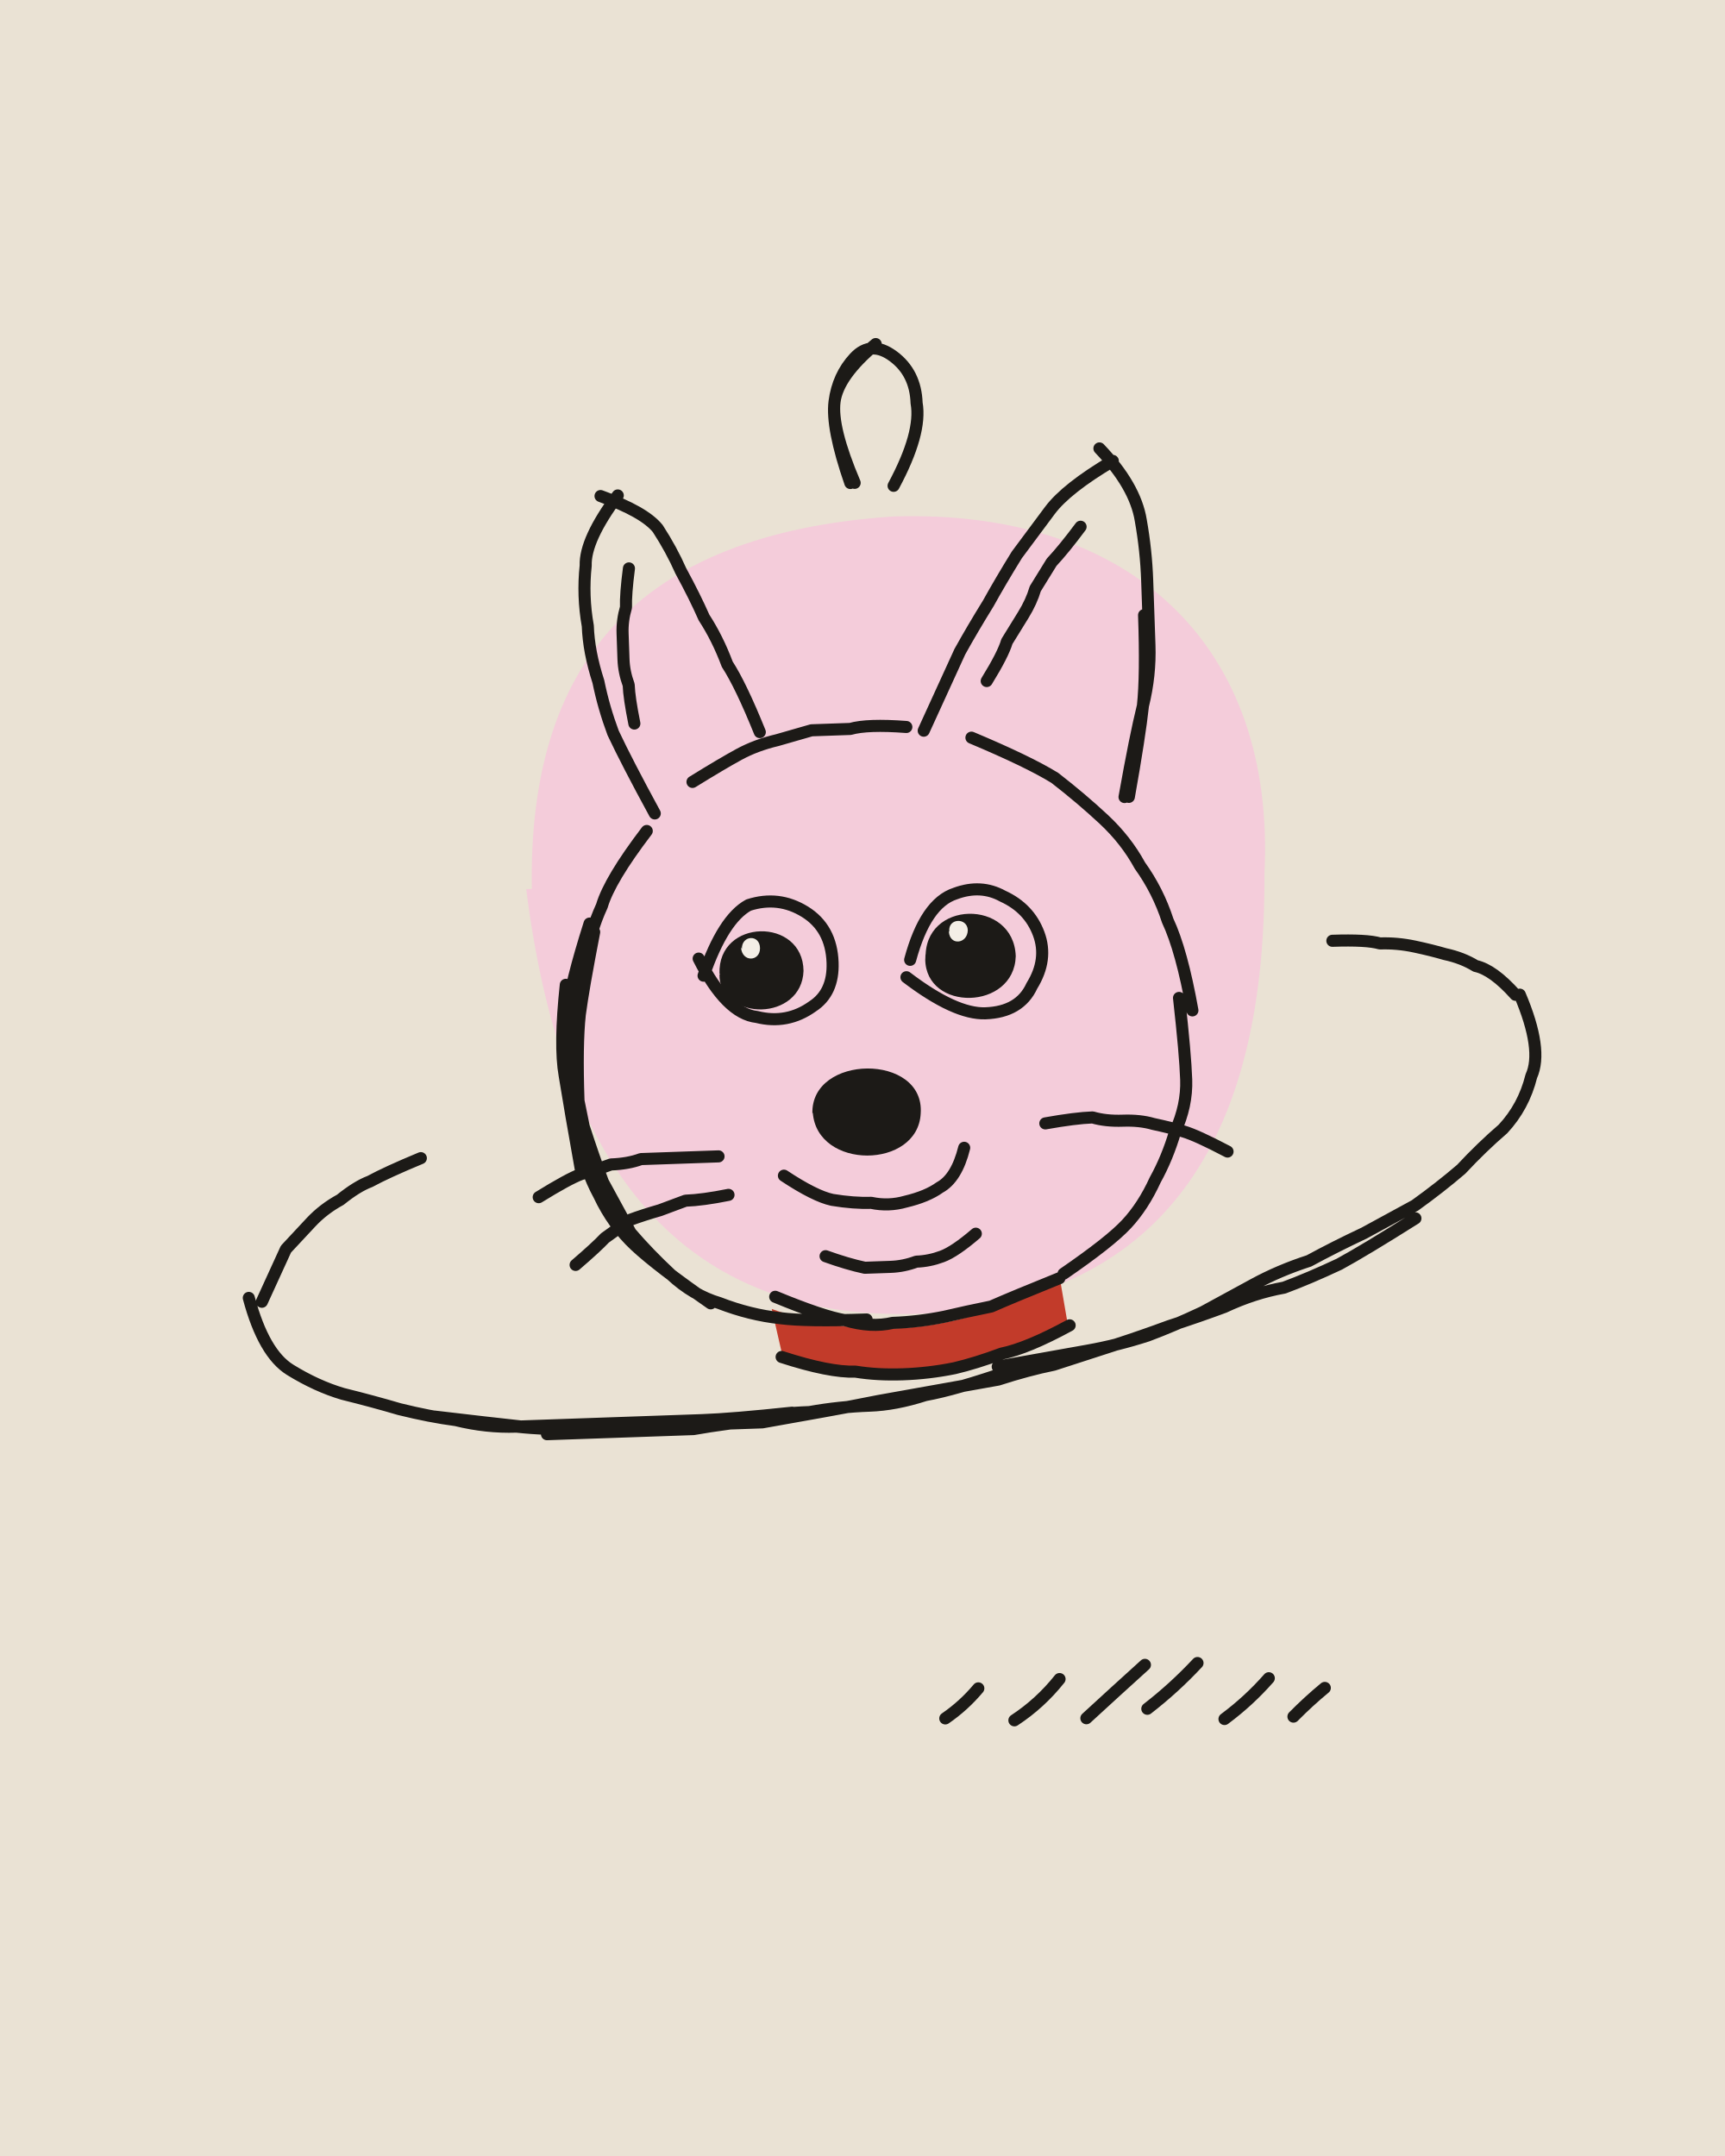
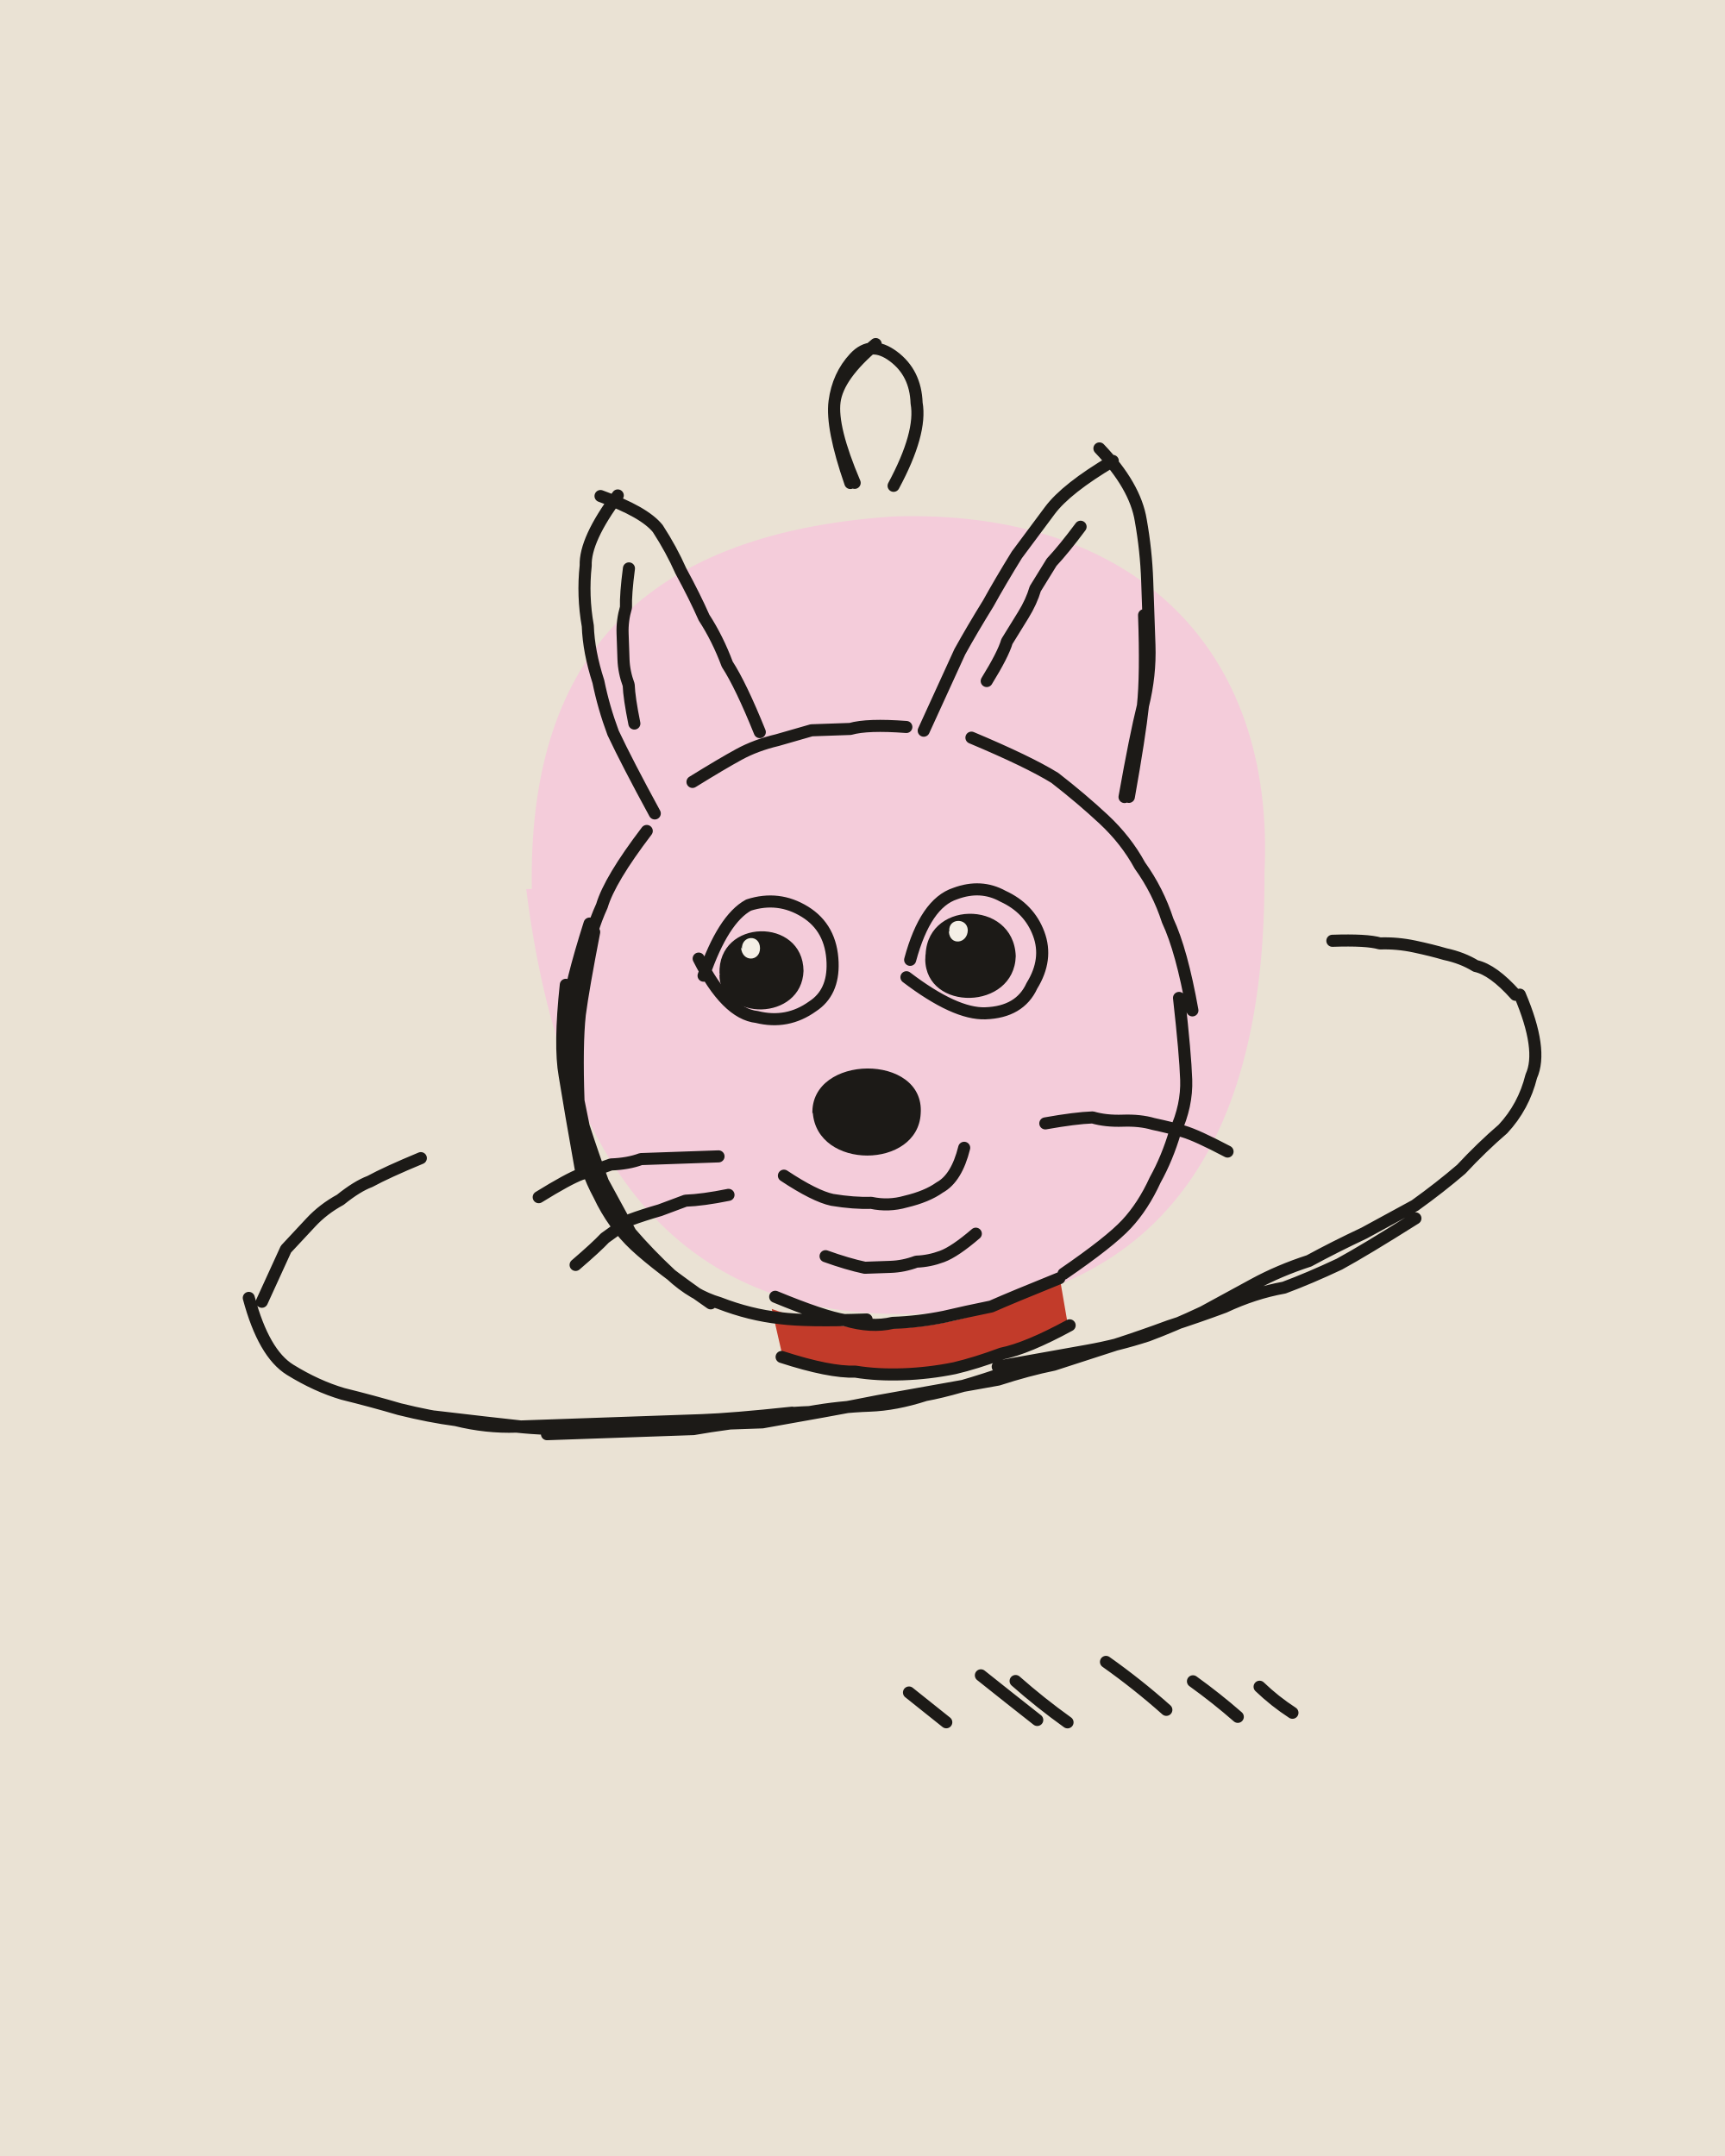
<svg xmlns="http://www.w3.org/2000/svg" viewBox="0 0 400 500" width="400" height="500">
  <path fill="#EAE2D4" d="M0 0h400v500H0z" />
  <g transform="rotate(-2 200 250)">
    <path fill="#F4CCDA" d="M124.9 203.5C125.8 152.3 151 122 211.8 120.1C267.2 120.3 299.3 153.4 294.8 205.9C293.1 264.3 270.6 303.9 211.5 305.1C153.1 305.2 129.1 264.3 123.6 203.5Z" />
    <path fill="#C23B2A" d="M177.1 302.8C198.9 311.6 223.8 309.9 244 297.2L245.5 308.2C225.7 321 200.8 322.7 179.2 313.7Z" />
    <g fill="none" stroke="#1C1A17" stroke-width="2.8" stroke-linecap="round" stroke-linejoin="round">
-       <path d="M202 112q-4-13-3-19 1-6 5-10 4-4 9 0 5 4 5 11 1 7-6 19M203 112q-5-13-4-19 1-6 10-13M152 191q-9 11-11 17-3 6-4 12-2 7-3 13-1 7-1 14 1 6 2 12 2 7 4 13 3 6 6 12 4 5 9 10 5 5 11 7 7 3 14 4 6 1 20 1M139 214q-3 13-4 19-1 7-1 20M138 212q-5 14-6 21-1 7 0 14 0 8 2 15 1 7 4 13 3 7 8 12 5 5 17 14M132 226q-2 14-1 21 1 8 3 22M163 180q7-4 11-6 4-2 9-3 4-1 8-2 5 0 9 0 4-1 13 0M228 172q13 6 19 10 6 5 11 10 5 5 8 11 4 6 6 13 3 7 5 21M274 234q1 13 1 19 0 6-3 12-2 6-5 11-3 6-7 10-4 4-15 11M154 187q-6-12-9-19-2-6-3-12-2-7-2-13-1-7 0-14 0-6 8-16M144 113q10 4 13 8 3 5 5 10 3 6 5 11 3 5 5 11 3 5 7 16M150 166q-1-6-1-9-1-3-1-6 0-3 0-6 0-3 1-6 0-3 1-9M217 170q6-12 9-18 3-5 7-11 3-5 7-11 4-5 8-10 4-5 15-11M260 106q8 9 9 17 1 7 1 14 0 8 0 15 0 7-2 14-1 7-4 21M269 145q0 14-1 21-2 7-5 21M232 159q4-6 5-9 2-3 4-6 2-3 3-6 2-3 4-6 3-3 7-8M181 272q7 5 11 6 5 1 9 1 4 1 8 0 5-1 8-3 4-2 6-9M190 291q5 2 9 3 3 0 6 0 3 0 6-1 3 0 6-1 3-1 8-5M166 267q-7 0-10 0-4 0-8 0-3 1-7 1-3 1-7 2-3 1-10 5M168 276q-6 1-10 1-3 1-6 2-4 1-7 2-3 2-6 4-2 2-7 6M242 262q7-1 11-1 3 1 7 1 4 0 7 1 4 1 7 2 3 1 10 5M164 225q5-13 11-16 7-2 13 2 6 4 6 12 0 7-5 10-6 4-13 2-7-1-13-14M212 223q4-13 11-15 6-2 11 1 6 3 8 9 2 6-2 12-3 6-11 6-7 0-18-9M178 300q11 5 16 6 6 2 11 1 6 0 12-1 5-1 11-2 5-2 16-6M179 314q11 4 17 4 5 1 11 1 6 0 12-1 5-1 11-3 6-1 16-6M56 296q3 13 9 17 6 4 12 6 7 2 13 4 7 2 13 3 7 2 14 2 7 1 14 1 6 0 13 0 7 0 14 0 7-1 13-1 7-1 14-1 7-1 14-1 6 0 13-2 7-1 20-5M124 330q13 0 20 0 7 0 14 0 7-1 20-2M229 318q14-2 21-3 7-1 14-3 6-2 13-5 6-3 12-6 6-3 13-5 6-3 13-6 6-3 12-6 6-4 11-8 5-5 10-9 5-5 7-12 3-6-2-19M98 325q13 2 20 3 7 0 14 0 7 0 14 1 7 0 14 0 7 0 14 0 7-1 14-2 7-1 13-2 7-1 14-2 7-1 14-2 7-2 13-3 7-2 14-4 7-2 13-4 7-2 13-4 7-3 14-4 6-2 13-5 6-3 18-10M125 328q14 0 21 0 7 0 14 0 7 0 21-1M59 297q4-8 6-12 3-3 6-6 3-3 7-5 4-3 7-4 4-2 12-5M352 236q-5-6-9-7-3-2-7-3-3-1-7-2-4-1-8-1-3-1-11-1M214 399.1q4.4-2.8 7.9-6.7M230 400.1q6.1-3.7 10.8-9.2M246.7 400.2q7-6 14-11.9M260.9 398.5q6.4-4.6 12-10.2M278.7 401.5q5.8-4 10.6-9.1M294.7 401.5q3.6-3.4 7.5-6.4" />
+       <path d="M202 112q-4-13-3-19 1-6 5-10 4-4 9 0 5 4 5 11 1 7-6 19M203 112q-5-13-4-19 1-6 10-13M152 191q-9 11-11 17-3 6-4 12-2 7-3 13-1 7-1 14 1 6 2 12 2 7 4 13 3 6 6 12 4 5 9 10 5 5 11 7 7 3 14 4 6 1 20 1M139 214q-3 13-4 19-1 7-1 20M138 212q-5 14-6 21-1 7 0 14 0 8 2 15 1 7 4 13 3 7 8 12 5 5 17 14M132 226q-2 14-1 21 1 8 3 22M163 180q7-4 11-6 4-2 9-3 4-1 8-2 5 0 9 0 4-1 13 0M228 172q13 6 19 10 6 5 11 10 5 5 8 11 4 6 6 13 3 7 5 21M274 234q1 13 1 19 0 6-3 12-2 6-5 11-3 6-7 10-4 4-15 11M154 187q-6-12-9-19-2-6-3-12-2-7-2-13-1-7 0-14 0-6 8-16M144 113q10 4 13 8 3 5 5 10 3 6 5 11 3 5 5 11 3 5 7 16M150 166q-1-6-1-9-1-3-1-6 0-3 0-6 0-3 1-6 0-3 1-9M217 170q6-12 9-18 3-5 7-11 3-5 7-11 4-5 8-10 4-5 15-11M260 106q8 9 9 17 1 7 1 14 0 8 0 15 0 7-2 14-1 7-4 21M269 145q0 14-1 21-2 7-5 21M232 159q4-6 5-9 2-3 4-6 2-3 3-6 2-3 4-6 3-3 7-8M181 272q7 5 11 6 5 1 9 1 4 1 8 0 5-1 8-3 4-2 6-9M190 291q5 2 9 3 3 0 6 0 3 0 6-1 3 0 6-1 3-1 8-5M166 267q-7 0-10 0-4 0-8 0-3 1-7 1-3 1-7 2-3 1-10 5M168 276q-6 1-10 1-3 1-6 2-4 1-7 2-3 2-6 4-2 2-7 6M242 262q7-1 11-1 3 1 7 1 4 0 7 1 4 1 7 2 3 1 10 5M164 225q5-13 11-16 7-2 13 2 6 4 6 12 0 7-5 10-6 4-13 2-7-1-13-14M212 223q4-13 11-15 6-2 11 1 6 3 8 9 2 6-2 12-3 6-11 6-7 0-18-9M178 300q11 5 16 6 6 2 11 1 6 0 12-1 5-1 11-2 5-2 16-6M179 314q11 4 17 4 5 1 11 1 6 0 12-1 5-1 11-3 6-1 16-6M56 296q3 13 9 17 6 4 12 6 7 2 13 4 7 2 13 3 7 2 14 2 7 1 14 1 6 0 13 0 7 0 14 0 7-1 13-1 7-1 14-1 7-1 14-1 6 0 13-2 7-1 20-5M124 330q13 0 20 0 7 0 14 0 7-1 20-2M229 318q14-2 21-3 7-1 14-3 6-2 13-5 6-3 12-6 6-3 13-5 6-3 13-6 6-3 12-6 6-4 11-8 5-5 10-9 5-5 7-12 3-6-2-19M98 325q13 2 20 3 7 0 14 0 7 0 14 1 7 0 14 0 7 0 14 0 7-1 14-2 7-1 13-2 7-1 14-2 7-1 14-2 7-2 13-3 7-2 14-4 7-2 13-4 7-2 13-4 7-3 14-4 6-2 13-5 6-3 18-10M125 328q14 0 21 0 7 0 14 0 7 0 21-1M59 297q4-8 6-12 3-3 6-6 3-3 7-5 4-3 7-4 4-2 12-5M352 236q-5-6-9-7-3-2-7-3-3-1-7-2-4-1-8-1-3-1-11-1M214.2 400q-4.2-3.6-8.4-7.2M235.3 400.2q-6.4-5.4-12.7-10.8M242.3 401q-6.1-4.7-11.7-10M265.3 398.9q-6.5-6.2-13.6-11.6M281.8 401.1q-4.8-4.5-10.1-8.6M294.5 400.6q-4-2.8-7.4-6.3" />
    </g>
    <path fill="#1C1A17" d="M188.1 257.9C188.1 244 214.7 244.7 213.2 258.7C212.1 271.6 188.7 271 188.2 257.6ZM168.1 225C168.2 214 185.2 214.3 184.8 225.1C184.2 235.8 167.1 234.8 167.7 224.8ZM215.5 223.2C215.8 211 234.1 211.5 233.8 223.4C233.3 235 215 234.1 215.7 223.1ZM167.7 224.7C167.7 211.8 187.5 212.2 187.2 224.7C186.4 236.3 167.8 236 167.8 224.7ZM215.6 223C215.4 209.2 236.5 209.6 236.5 223C235.7 235.6 215.2 235.2 215.5 223Z" />
    <path fill="#F4EFE6" d="M173.1 219.1C173.1 215.9 177.4 215.8 177.3 219.1C177.2 222.2 173 222.3 172.9 218.7ZM221.3 216.7C221.1 213.6 225.6 213.6 225.6 216.6C225.4 219.8 221.3 220.1 221.2 216.8Z" />
  </g>
</svg>
